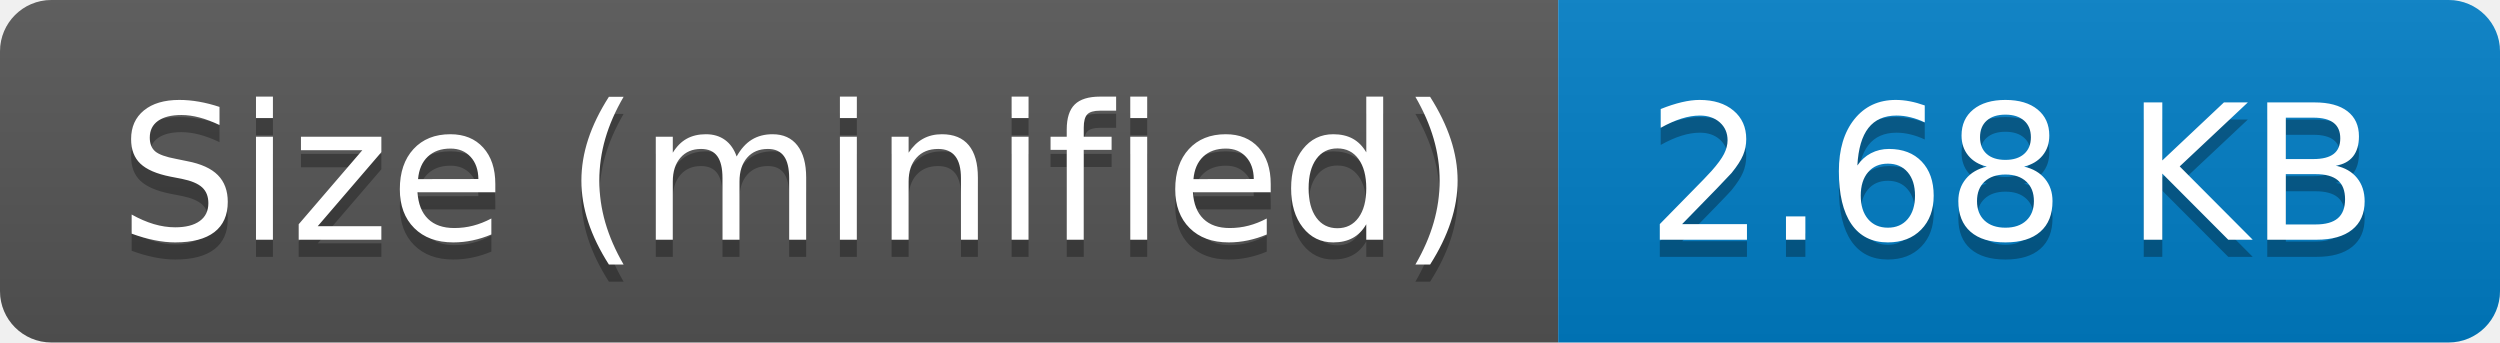
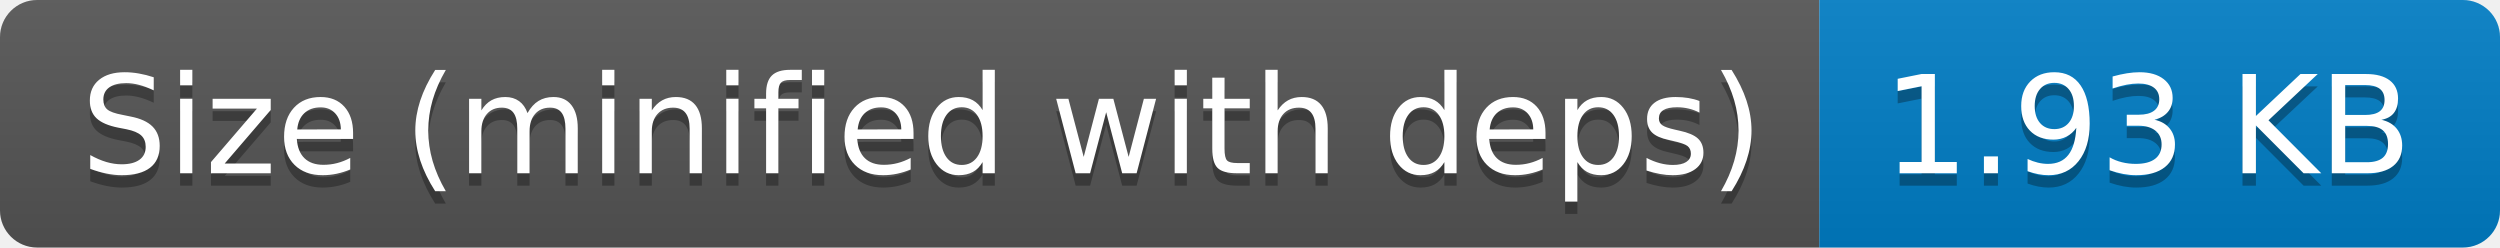
- <svg xmlns="http://www.w3.org/2000/svg" width="146" height="20" role="img" aria-label="Size (minified): 2.68 KB">
+ <svg xmlns="http://www.w3.org/2000/svg" width="202" height="20" role="img" aria-label="Size (minified with deps): 1.93 KB">
  <linearGradient id="s" x2="0" y2="100%">
    <stop offset="0" stop-color="#bbb" stop-opacity=".1" />
    <stop offset="1" stop-opacity=".1" />
  </linearGradient>
  <clipPath id="r">
-     <rect width="146" height="20" rx="3" fill="#fff" />
+     <rect width="202" height="20" rx="3" fill="#fff" />
  </clipPath>
  <g clip-path="url(#r)">
-     <rect width="91" height="20" fill="#555" />
-     <rect x="91" width="55" height="20" fill="#007ec6" />
-     <rect width="146" height="20" fill="url(#s)" />
+     <rect width="147" height="20" fill="#555" />
+     <rect x="147" width="55" height="20" fill="#007ec6" />
+     <rect width="202" height="20" fill="url(#s)" />
  </g>
  <g fill="#fff" text-anchor="middle" font-family="Verdana,Geneva,DejaVu Sans,sans-serif" text-rendering="geometricPrecision" font-size="110">
-     <text aria-hidden="true" x="465" y="150" fill="#010101" fill-opacity=".3" transform="scale(.1)" textLength="810">Size (minified)</text>
-     <text x="465" y="140" transform="scale(.1)" fill="#fff" textLength="810">Size (minified)</text>
-     <text aria-hidden="true" x="1175" y="150" fill="#010101" fill-opacity=".3" transform="scale(.1)" textLength="450">2.68 KB</text>
-     <text x="1175" y="140" transform="scale(.1)" fill="#fff" textLength="450">2.68 KB</text>
+     <text aria-hidden="true" x="745" y="150" fill="#010101" fill-opacity=".3" transform="scale(.1)" textLength="1370">Size (minified with deps)</text>
+     <text x="745" y="140" transform="scale(.1)" fill="#fff" textLength="1370">Size (minified with deps)</text>
+     <text aria-hidden="true" x="1735" y="150" fill="#010101" fill-opacity=".3" transform="scale(.1)" textLength="450">1.93 KB</text>
+     <text x="1735" y="140" transform="scale(.1)" fill="#fff" textLength="450">1.93 KB</text>
  </g>
</svg>
